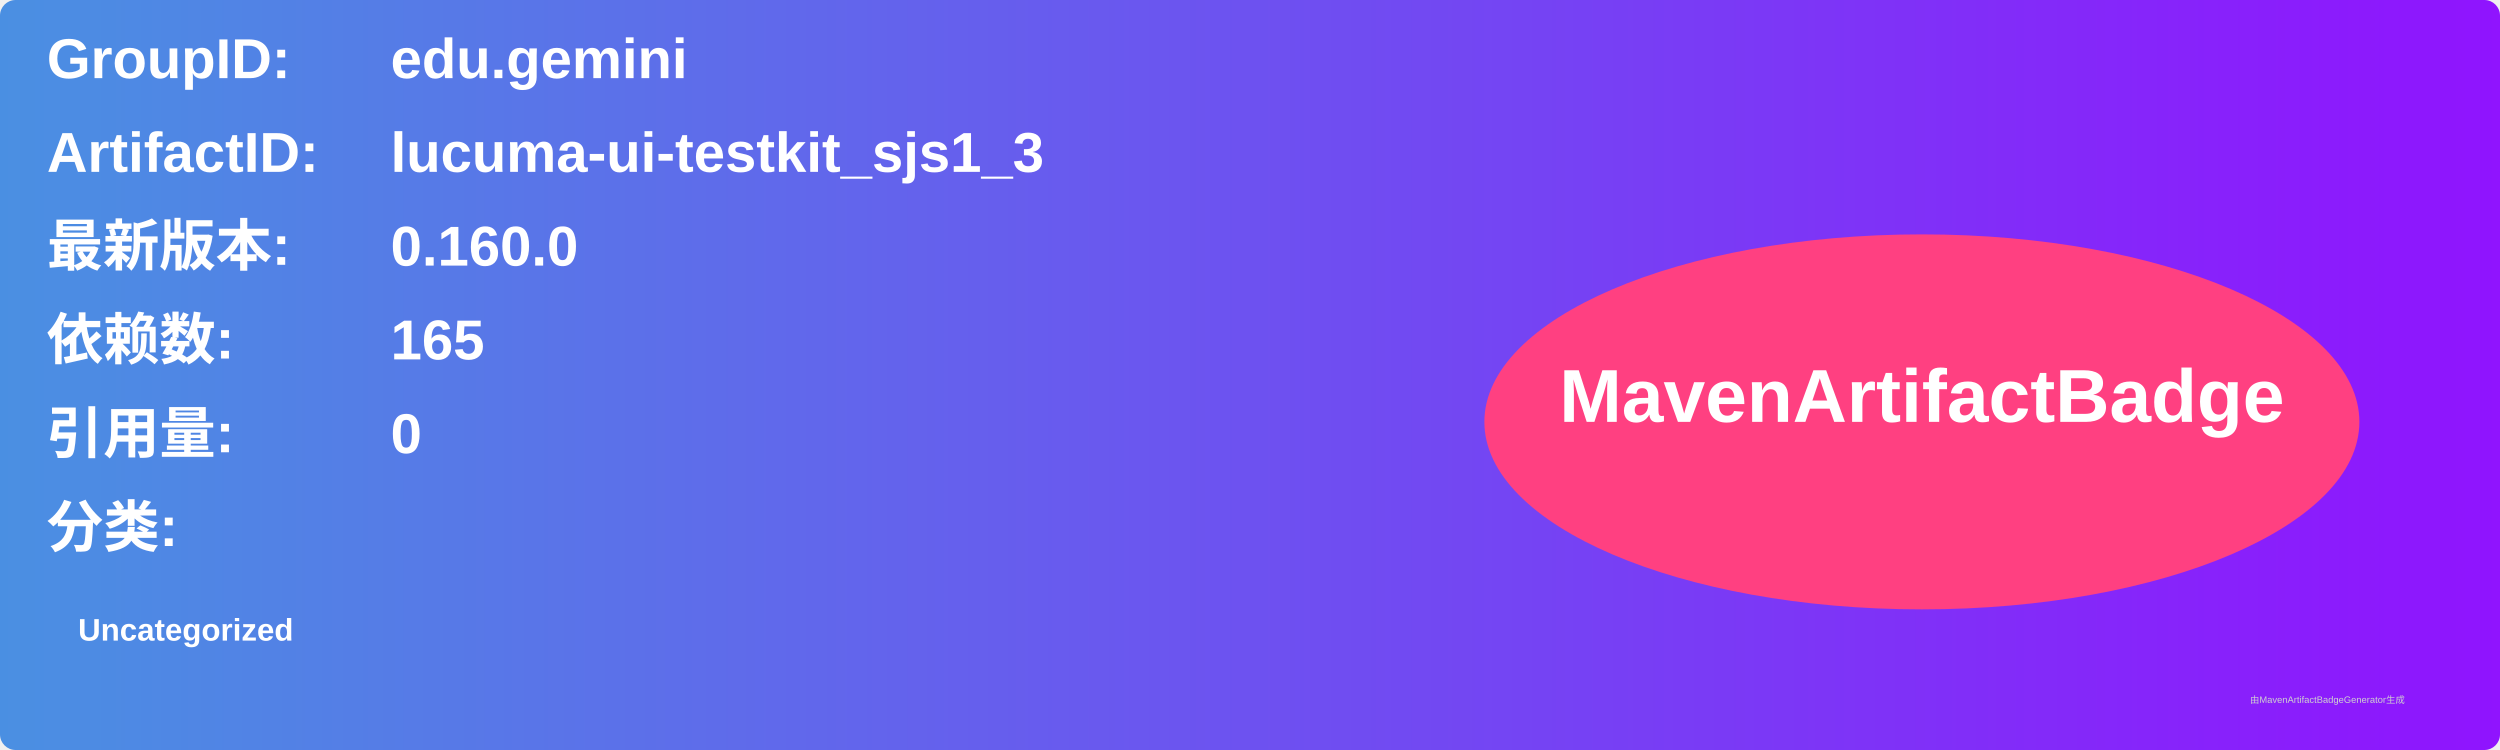
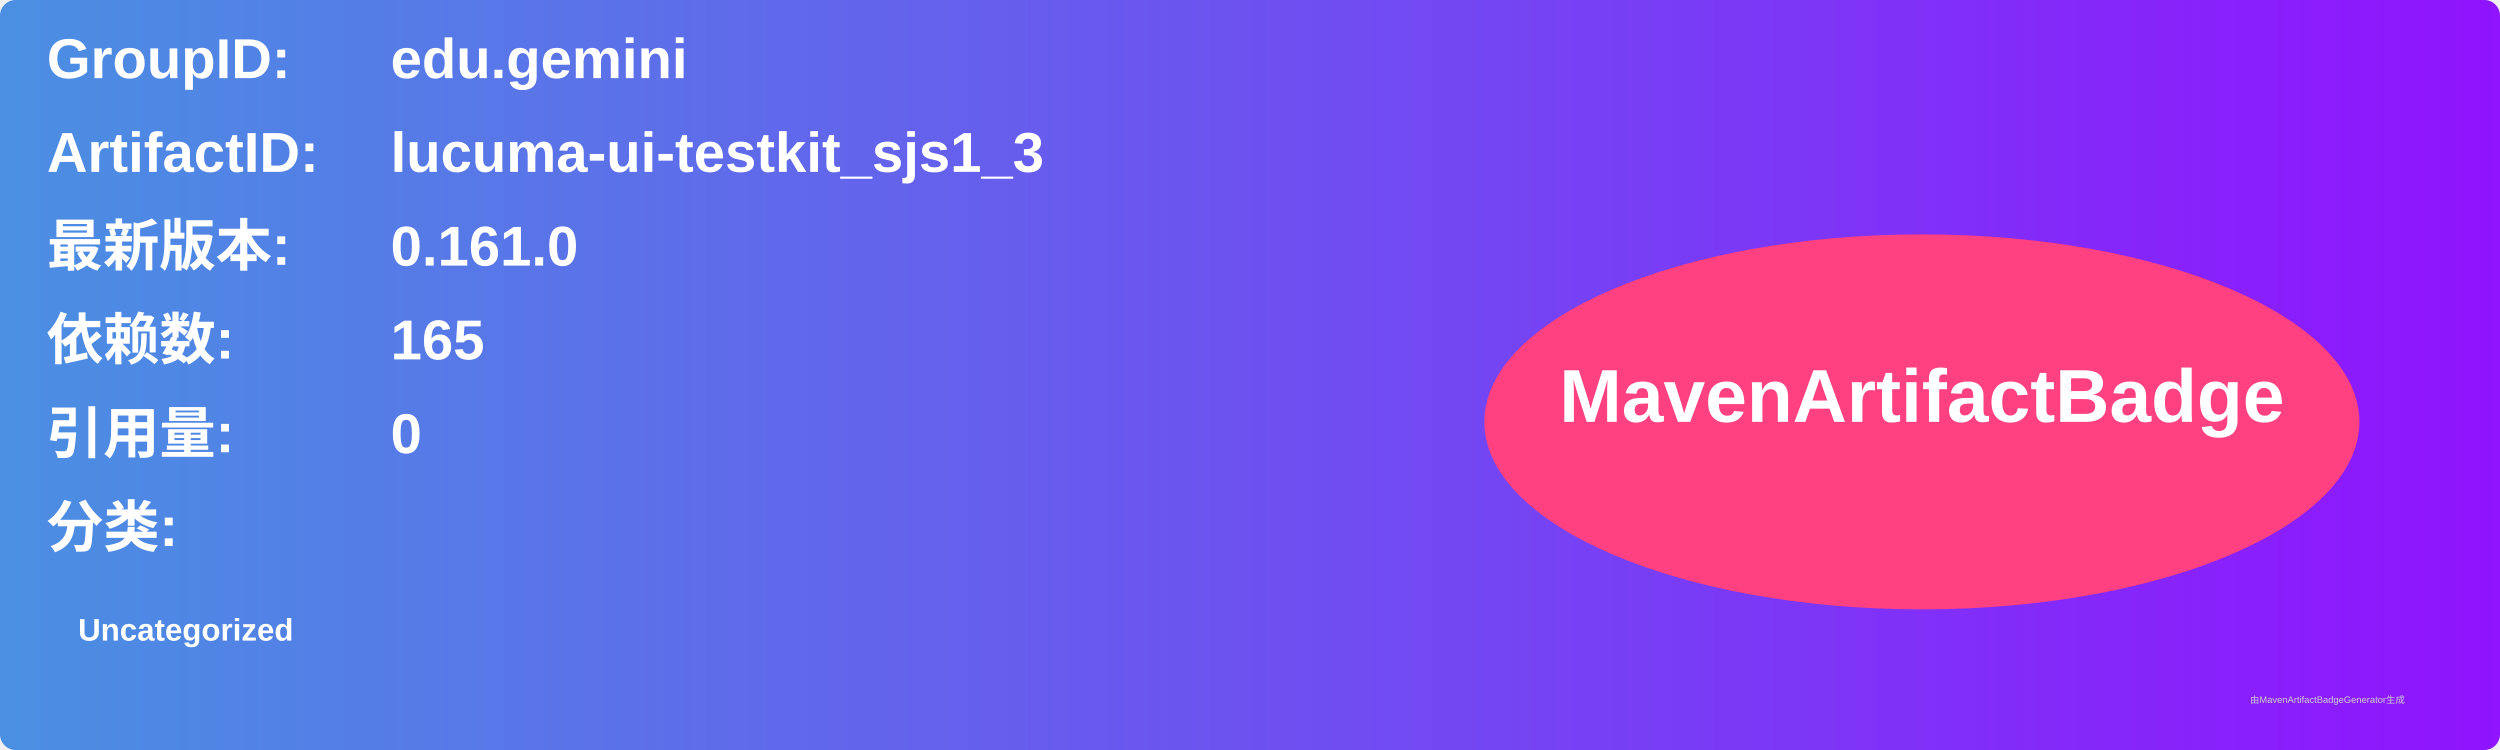
<svg xmlns="http://www.w3.org/2000/svg" width="800" height="240" viewBox="0 0 800 240">
  <linearGradient id="grad" x1="0%" y1="0%" x2="100%" y2="0%">
    <stop offset="0%" stop-color="#4a90e2" />
    <stop offset="100%" stop-color="#9013fe" />
  </linearGradient>
  <rect width="100%" height="100%" rx="5" ry="5" fill="url(#grad)" />
  <g transform="translate(15, 15)">
    <text x="0" y="10" font-family="Arial" font-size="18" fill="white" font-weight="bold" width="260">GroupID:</text>
    <text x="110" y="10" font-family="Arial" font-size="18" fill="white" font-weight="bold" width="460">edu.gemini</text>
    <text x="0" y="40" font-family="Arial" font-size="18" fill="white" font-weight="bold" width="260">ArtifactID:</text>
    <text x="110" y="40" font-family="Arial" font-size="18" fill="white" font-weight="bold" width="460">lucuma-ui-testkit_sjs1_3</text>
    <text x="0" y="70" font-family="Arial" font-size="18" fill="white" font-weight="bold">最新版本:</text>
    <text x="110" y="70" font-family="Arial" font-size="18" fill="white" font-weight="bold">
-       <tspan font-weight="bold">0.160.0</tspan>
+       <tspan font-weight="bold">0.161.0</tspan>
    </text>
    <text x="0" y="100" font-family="Arial" font-size="18" fill="white" font-weight="bold">依赖数: </text>
    <text x="110" y="100" font-family="Arial" font-size="18" fill="white">
      <tspan font-weight="bold">165</tspan>
    </text>
    <text x="0" y="130" font-family="Arial" font-size="18" fill="white" font-weight="bold">引用量: </text>
    <text x="110" y="130" font-family="Arial" font-size="18" fill="white">
      <tspan font-weight="bold">0</tspan>
    </text>
    <text x="0" y="160" font-family="Arial" font-size="18" fill="white" font-weight="bold">分类:</text>
    <text x="10" y="190" font-family="Arial" font-size="10" fill="white">
      <tspan font-weight="bold">Uncategorized</tspan>
    </text>
    <ellipse cx="600" cy="120" rx="140" ry="60" fill="#ff4081" />
    <text x="600" y="120" text-anchor="middle" font-family="Arial" font-size="24" fill="white" font-weight="bold">MavenArtifactBadge</text>
  </g>
  <text x="720" y="225" font-family="Arial" font-size="3" fill="#d0d0d0">由MavenArtifactBadgeGenerator生成</text>
</svg>
